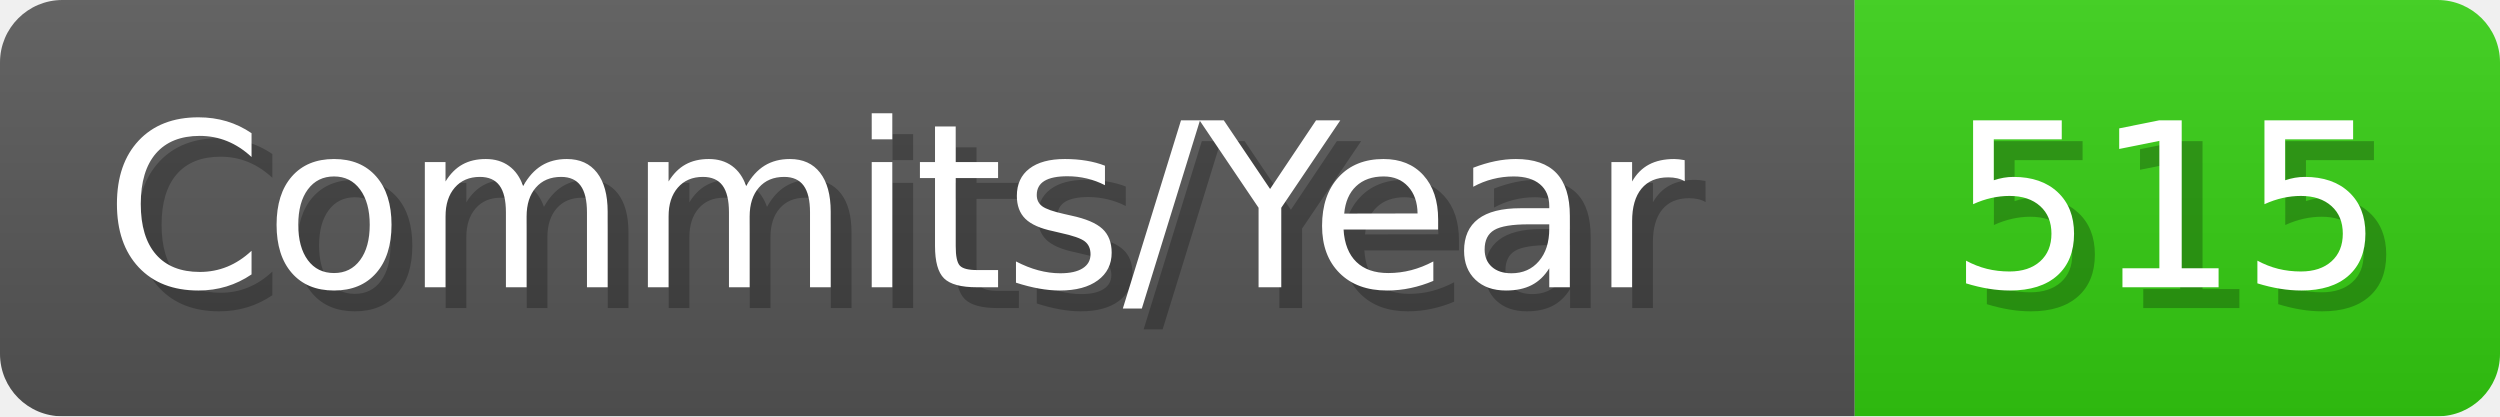
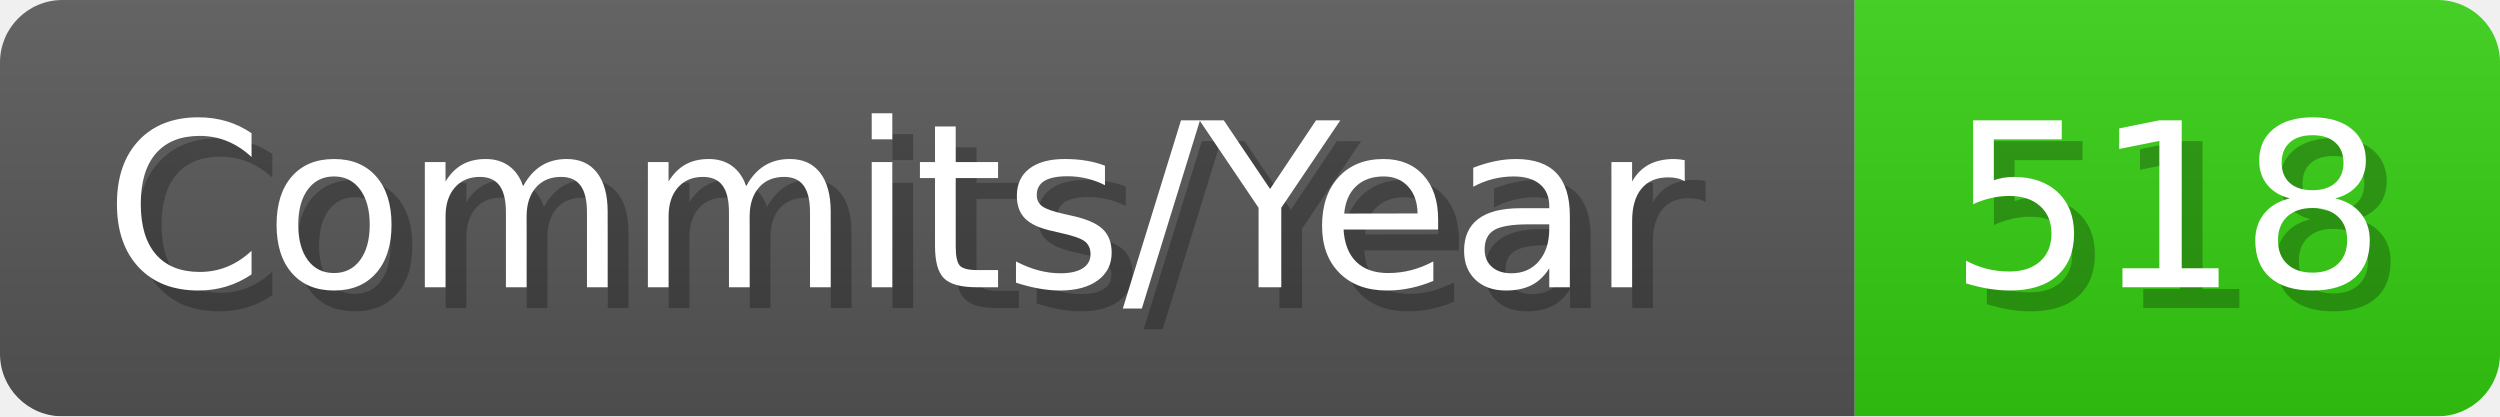
- <svg xmlns="http://www.w3.org/2000/svg" width="120.1" height="20" viewBox="0 0 1201 200" role="img" aria-label="Commits/Year: 515">
+ <svg xmlns="http://www.w3.org/2000/svg" width="120.1" height="20" viewBox="0 0 1201 200" role="img" aria-label="Commits/Year: 518">
  <linearGradient id="aUPdi" x2="0" y2="100%">
    <stop offset="0" stop-opacity=".1" stop-color="#EEE" />
    <stop offset="1" stop-opacity=".1" />
  </linearGradient>
  <mask id="WfAiQ">
    <rect width="1201" height="200" rx="30" fill="#FFF" />
  </mask>
  <g mask="url(#WfAiQ)">
    <rect width="891" height="200" fill="#555" />
    <rect width="310" height="200" fill="#3C1" x="891" />
    <rect width="1201" height="200" fill="url(#aUPdi)" />
  </g>
  <g aria-hidden="true" fill="#fff" text-anchor="start" font-family="Verdana,DejaVu Sans,sans-serif" font-size="110">
    <text x="60" y="148" textLength="791" fill="#000" opacity="0.25">Commits/Year</text>
    <text x="50" y="138" textLength="791">Commits/Year</text>
-     <text x="946" y="148" textLength="210" fill="#000" opacity="0.25">515</text>
-     <text x="936" y="138" textLength="210">515</text>
+     <text x="946" y="148" textLength="210" fill="#000" opacity="0.25">518</text>
+     <text x="936" y="138" textLength="210">518</text>
  </g>
</svg>
